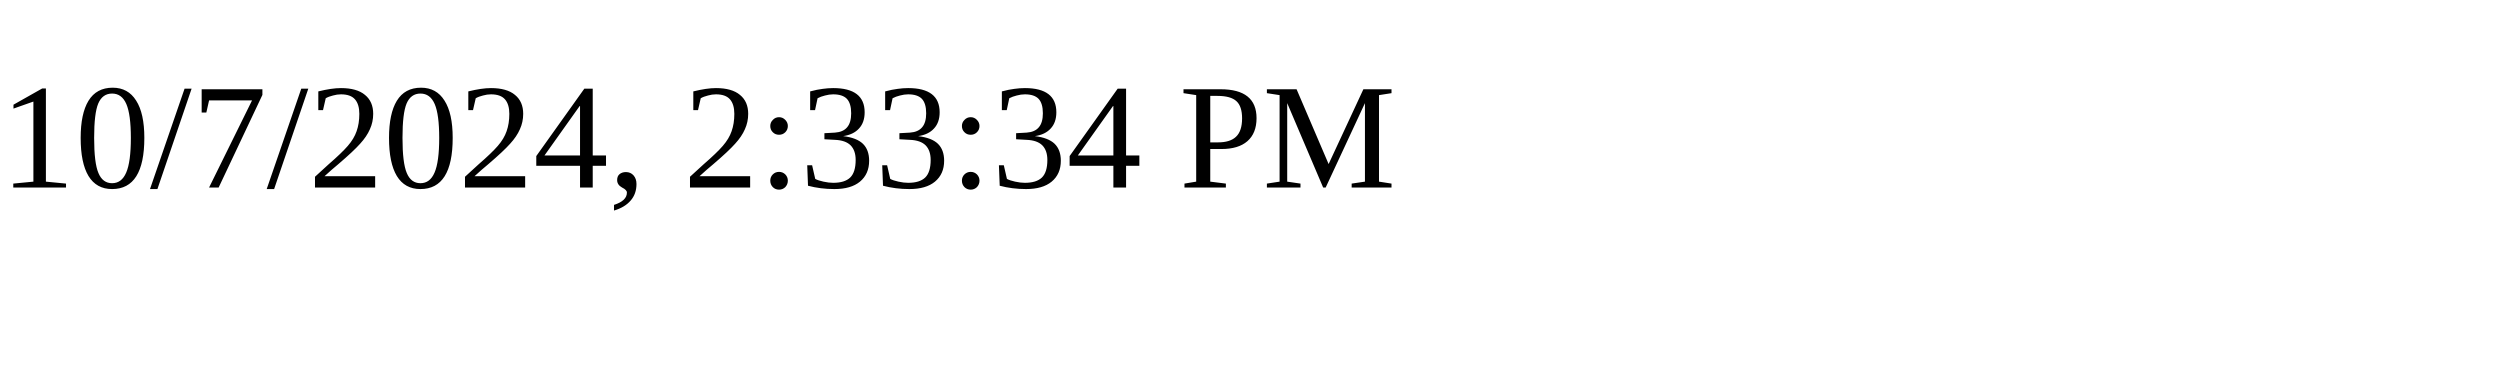
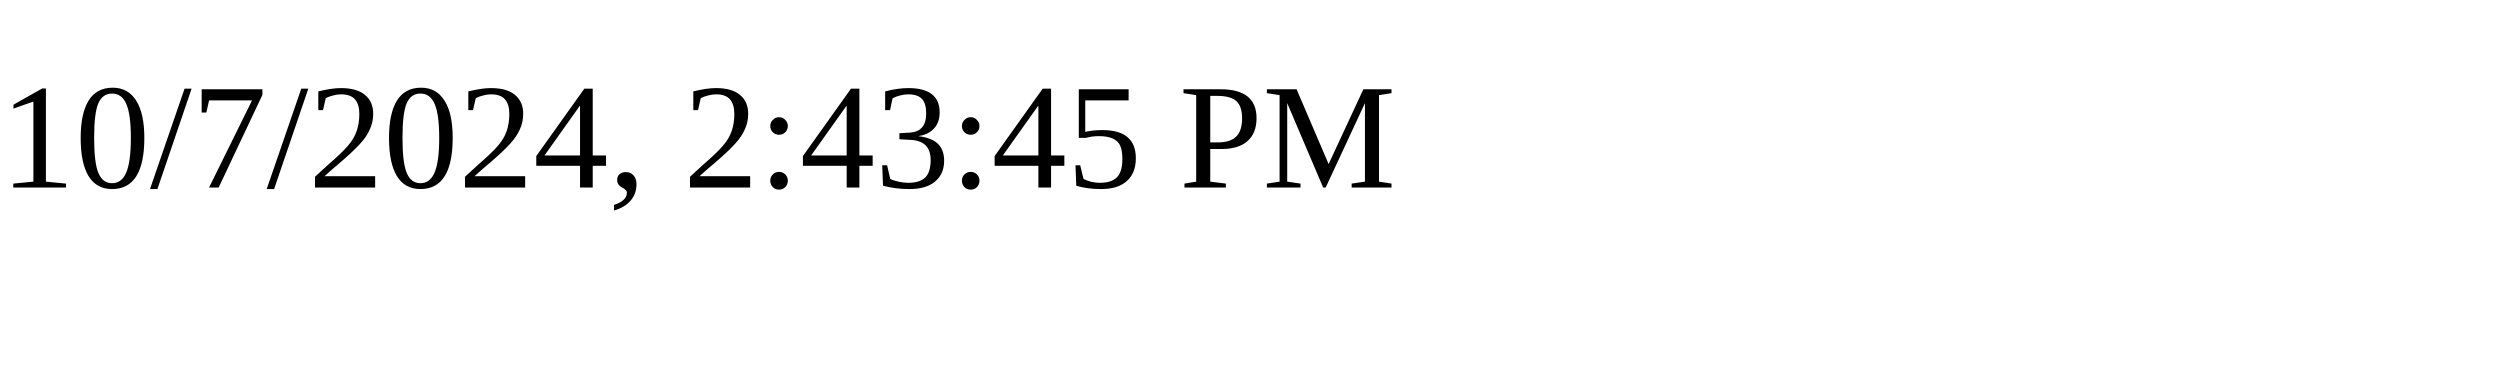
<svg xmlns="http://www.w3.org/2000/svg" height="30" width="200">
-   <text x="0" y="15">10/7/2024, 2:33:34 PM</text>
+   <text x="0" y="15">10/7/2024, 2:43:45 PM</text>
</svg>
